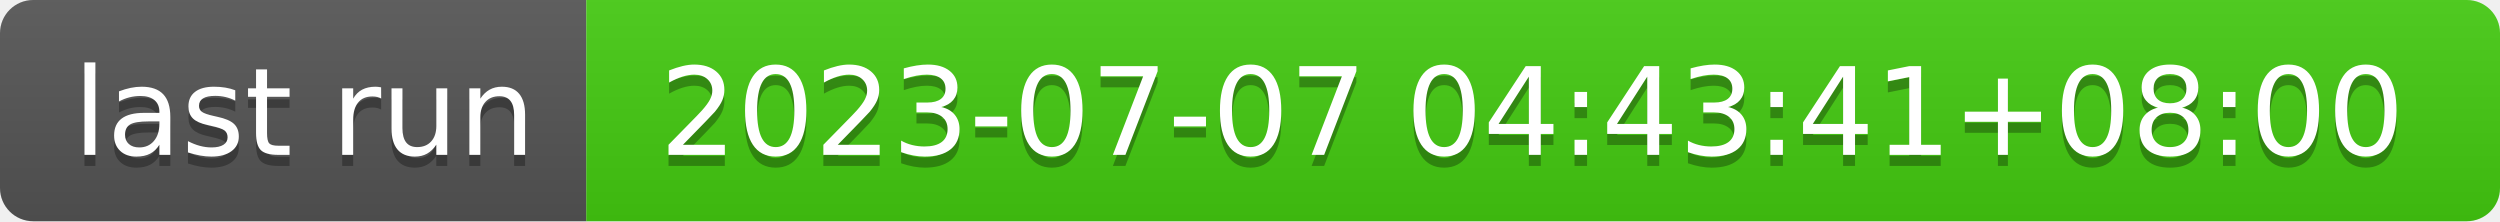
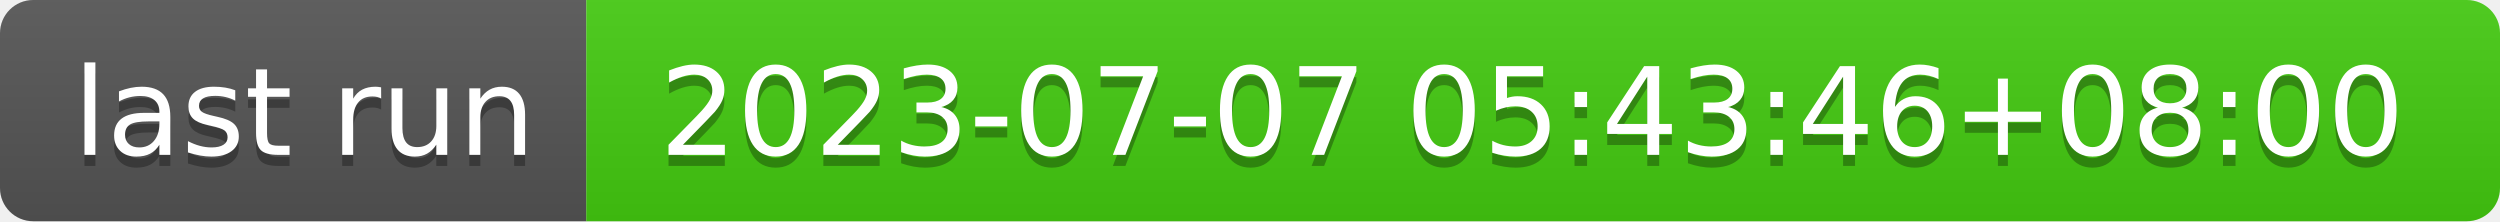
- <svg xmlns="http://www.w3.org/2000/svg" width="226" height="20" role="img" aria-label="last run: 2023-07-07 04:43:41+08:00">
+ <svg xmlns="http://www.w3.org/2000/svg" width="226" height="20" role="img" aria-label="last run: 2023-07-07 05:43:46+08:00">
  <linearGradient id="s" x2="0" y2="100%">
    <stop offset="0" stop-color="#bbb" stop-opacity=".1" />
    <stop offset="1" stop-opacity=".1" />
  </linearGradient>
  <clipPath id="r">
    <rect width="226" height="20" rx="3" fill="#fff" />
  </clipPath>
  <g clip-path="url(#r)">
    <rect width="53" height="20" fill="#555" />
    <rect x="53" width="173" height="20" fill="#4c1" />
    <rect width="226" height="20" fill="url(#s)" />
  </g>
  <g fill="#fff" text-anchor="middle" font-family="Verdana,Geneva,DejaVu Sans,sans-serif" text-rendering="geometricPrecision" font-size="110">
    <text aria-hidden="true" x="275" y="150" fill="#010101" fill-opacity=".3" transform="scale(.1)" textLength="430">last run</text>
    <text x="275" y="140" transform="scale(.1)" fill="#fff" textLength="430">last run</text>
-     <text aria-hidden="true" x="1385" y="150" fill="#010101" fill-opacity=".3" transform="scale(.1)" textLength="1630">2023-07-07 04:43:41+08:00</text>
-     <text x="1385" y="140" transform="scale(.1)" fill="#fff" textLength="1630">2023-07-07 04:43:41+08:00</text>
+     <text aria-hidden="true" x="1385" y="150" fill="#010101" fill-opacity=".3" transform="scale(.1)" textLength="1630">2023-07-07 05:43:46+08:00</text>
+     <text x="1385" y="140" transform="scale(.1)" fill="#fff" textLength="1630">2023-07-07 05:43:46+08:00</text>
  </g>
</svg>
